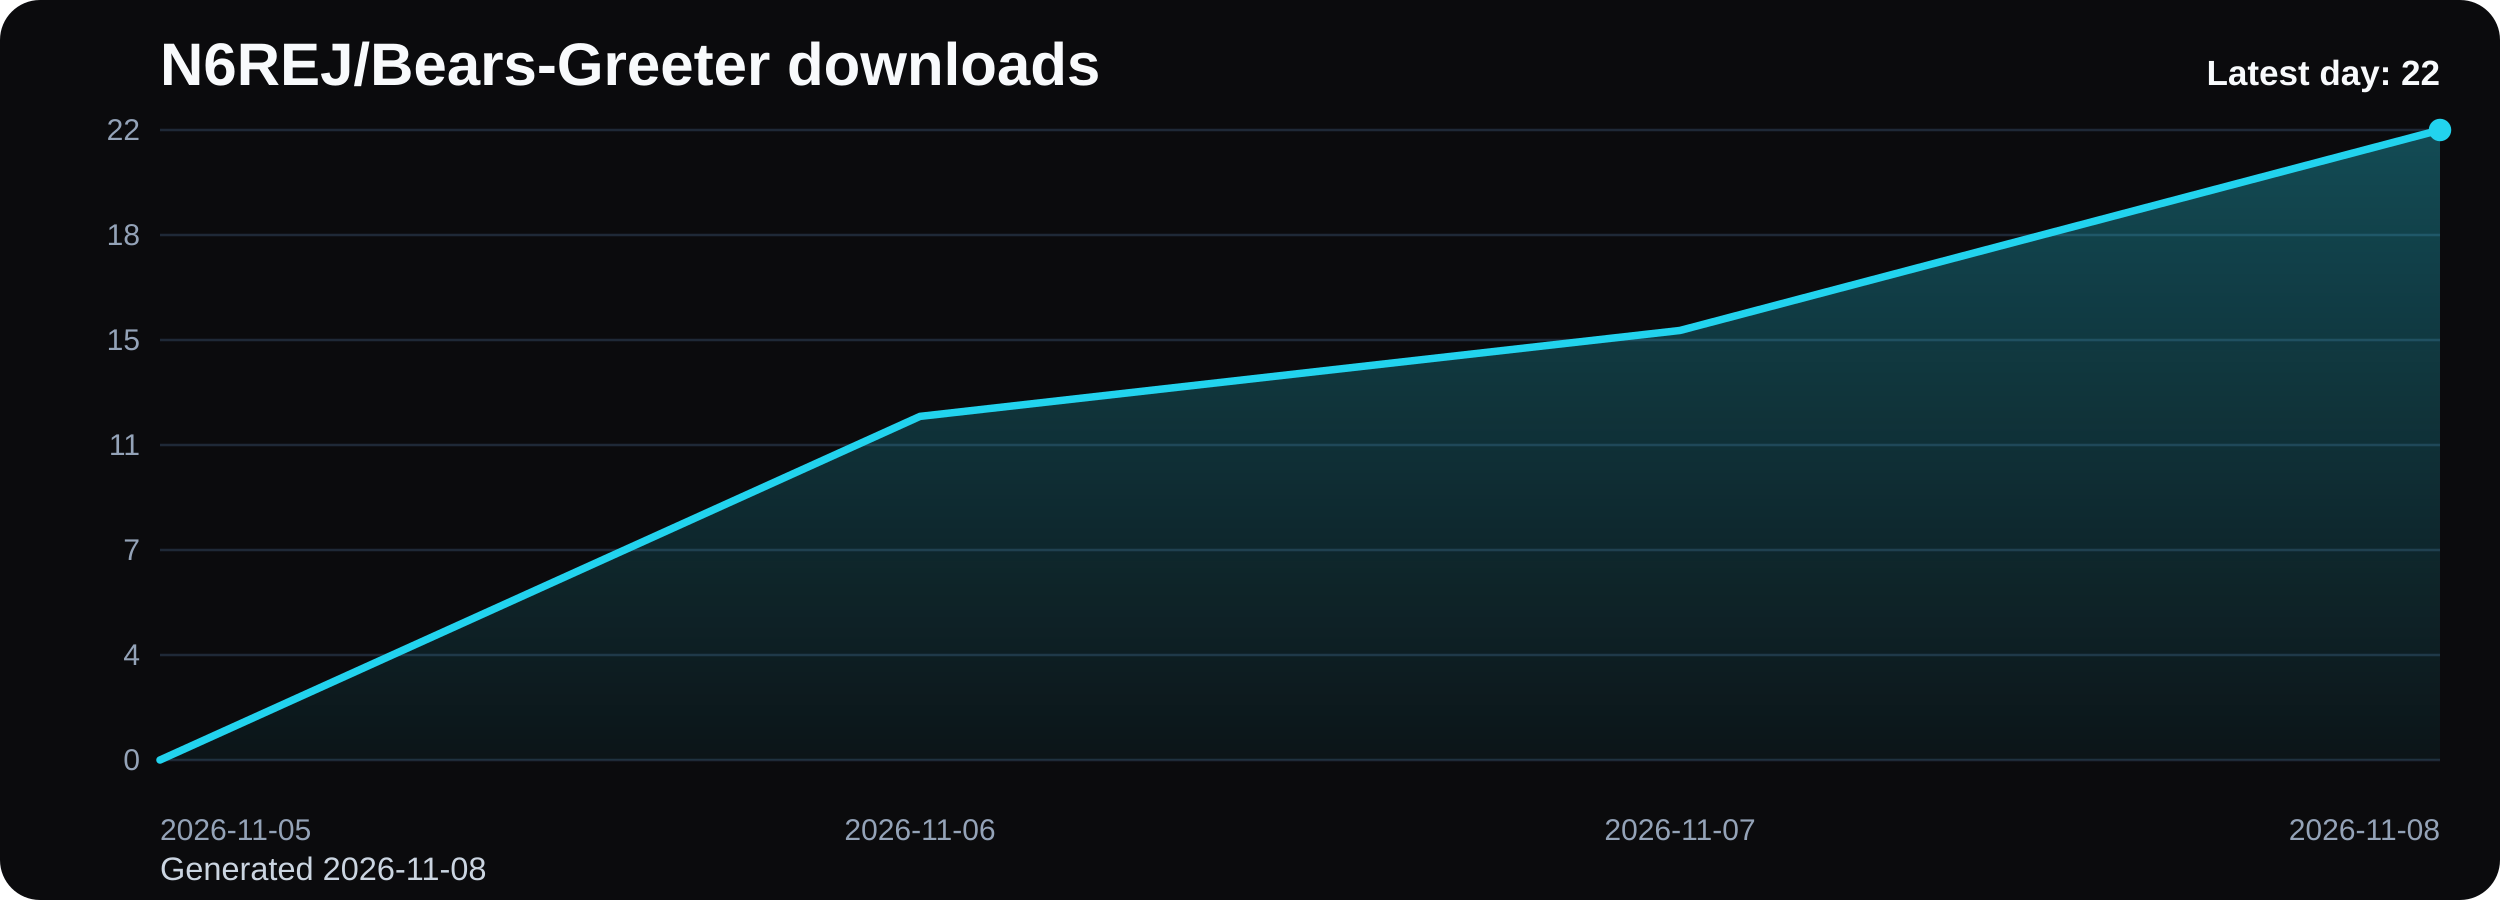
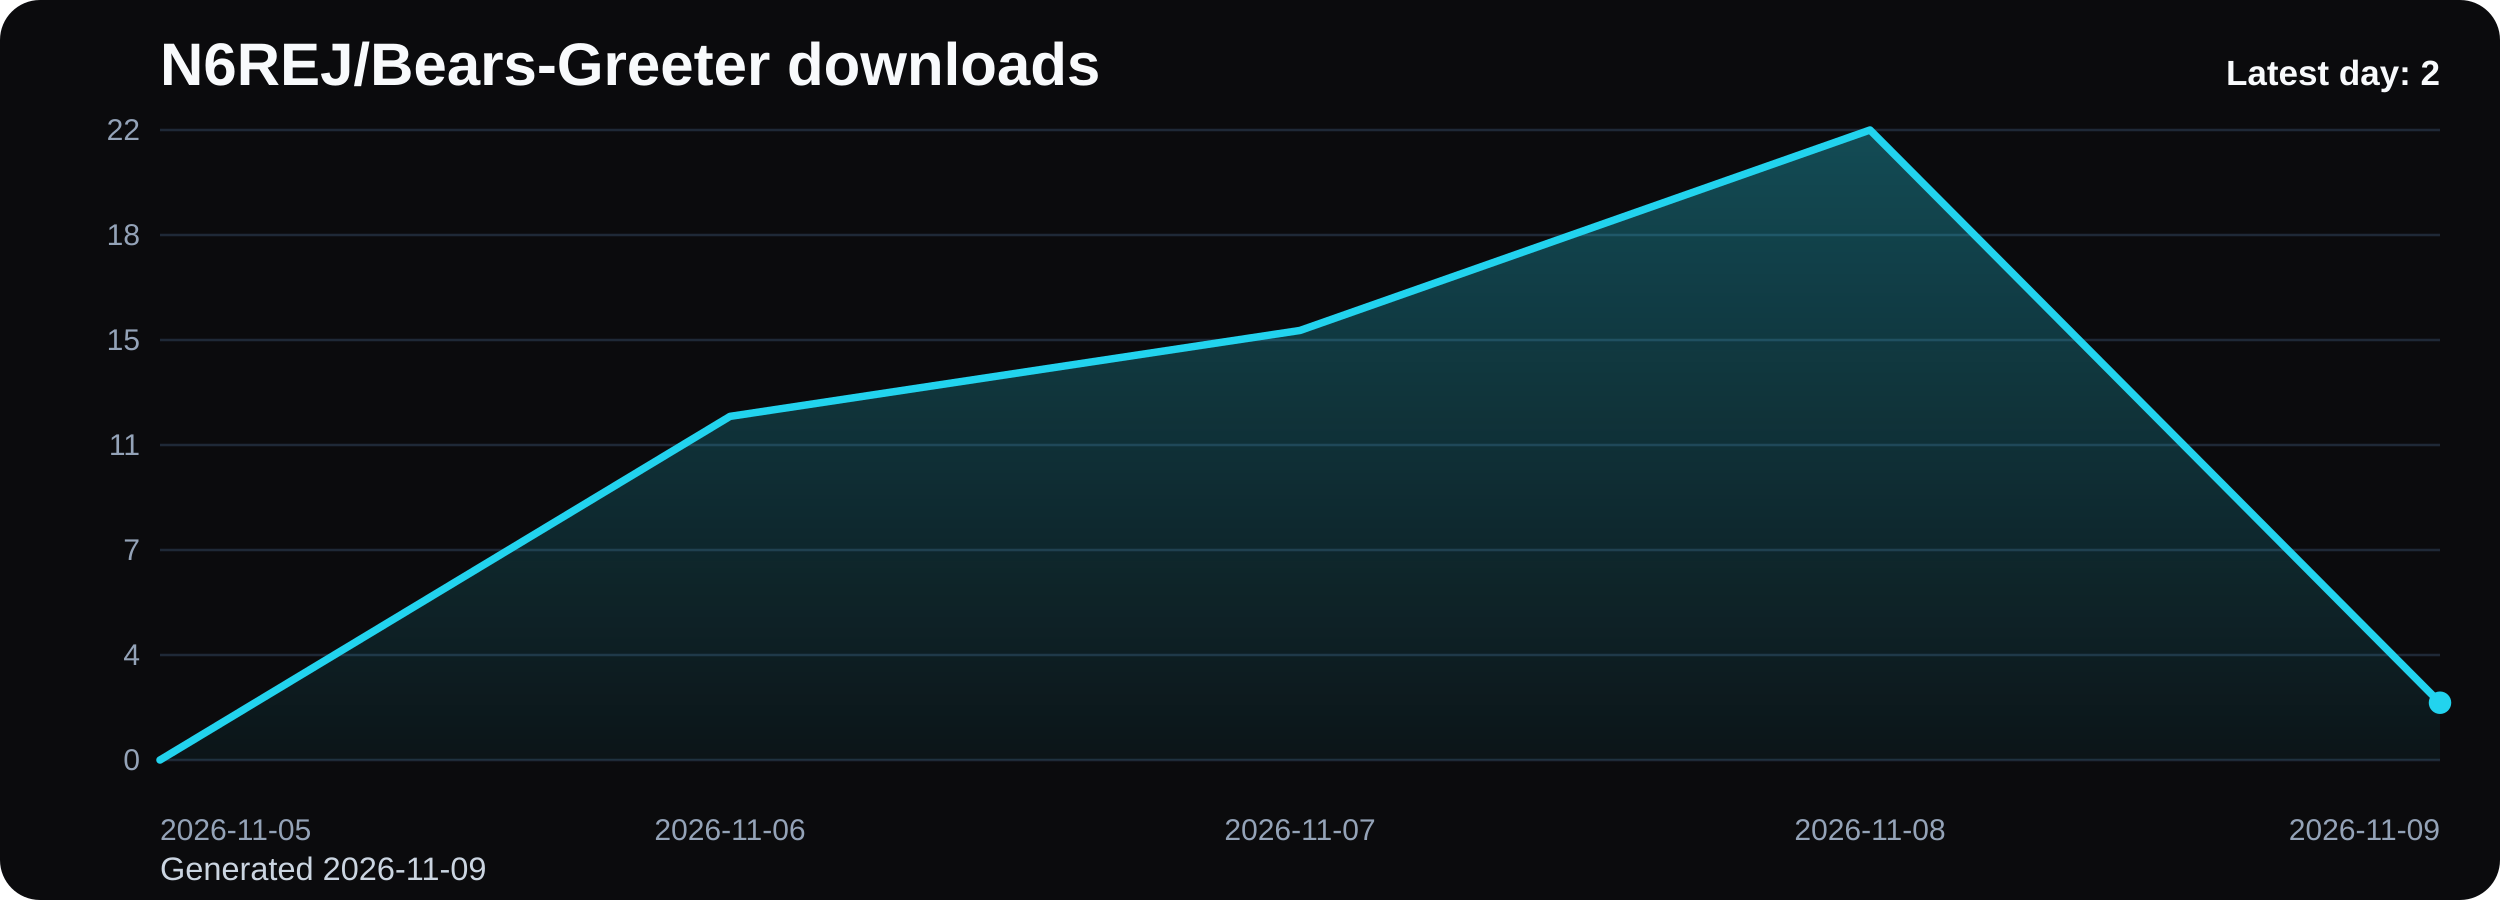
<svg xmlns="http://www.w3.org/2000/svg" viewBox="0 0 1000 360" role="img" aria-label="N6REJ/Bears-Greeter downloads chart">
  <defs>
    <linearGradient id="fill-daily-black" x1="0" y1="0" x2="0" y2="1">
      <stop offset="0%" stop-color="#22d3ee" stop-opacity="0.32" />
      <stop offset="100%" stop-color="#22d3ee" stop-opacity="0.05" />
    </linearGradient>
    <style>
      .bg { fill: #0b0b0d; }
      .title { font: 700 24px Arial, sans-serif; fill: #f8fafc; }
      .sub { font: 400 13px Arial, sans-serif; fill: #cbd5e1; }
      .grid { stroke: #1f2937; stroke-width: 1; }
      .axis { font: 400 12px Arial, sans-serif; fill: #94a3b8; }
      .line { fill: none; stroke: #22d3ee; stroke-width: 3; stroke-linecap: round; stroke-linejoin: round; }
      .dot { fill: #22d3ee; }
      .value { font: 600 11px Arial, sans-serif; fill: #cbd5e1; }
      .latest { font: 700 14px Arial, sans-serif; fill: #f8fafc; }
    </style>
  </defs>
  <rect class="bg" x="0" y="0" width="1000" height="360" rx="16" />
  <text class="title" x="64" y="34">N6REJ/Bears-Greeter downloads</text>
-   <text class="sub" x="64" y="352">Generated 2026-11-08</text>
+   <text class="sub" x="64" y="352">Generated 2026-11-09</text>
  <line x1="64" y1="52.00" x2="976" y2="52.00" class="grid" />
  <text x="56" y="56.00" text-anchor="end" class="axis">22</text>
  <line x1="64" y1="94.00" x2="976" y2="94.00" class="grid" />
  <text x="56" y="98.00" text-anchor="end" class="axis">18</text>
  <line x1="64" y1="136.00" x2="976" y2="136.00" class="grid" />
  <text x="56" y="140.00" text-anchor="end" class="axis">15</text>
  <line x1="64" y1="178.00" x2="976" y2="178.00" class="grid" />
  <text x="56" y="182.00" text-anchor="end" class="axis">11</text>
  <line x1="64" y1="220.00" x2="976" y2="220.00" class="grid" />
  <text x="56" y="224.00" text-anchor="end" class="axis">7</text>
  <line x1="64" y1="262.00" x2="976" y2="262.00" class="grid" />
  <text x="56" y="266.00" text-anchor="end" class="axis">4</text>
  <line x1="64" y1="304.00" x2="976" y2="304.00" class="grid" />
  <text x="56" y="308.00" text-anchor="end" class="axis">0</text>
-   <path d="M 64.00 304 L 64.00 304.00 L 368.00 166.55 L 672.00 132.18 L 976.00 52.00 L 976.00 304 Z" fill="url(#fill-daily-black)" />
-   <polyline class="line" points="64.00,304.00 368.00,166.55 672.00,132.18 976.00,52.00" />
-   <circle class="dot" cx="976.00" cy="52.00" r="4.5" />
+   <path d="M 64.00 304 L 64.00 304.00 L 292.00 166.55 L 520.00 132.18 L 748.00 52.00 L 976.00 281.09 L 976.00 304 Z" fill="url(#fill-daily-black)" />
+   <polyline class="line" points="64.00,304.00 292.00,166.55 520.00,132.18 748.00,52.00 976.00,281.09" />
+   <circle class="dot" cx="976.00" cy="281.09" r="4.5" />
  <text class="axis" x="64.00" y="336" text-anchor="start">2026-11-05</text>
-   <text class="axis" x="368.00" y="336" text-anchor="middle">2026-11-06</text>
-   <text class="axis" x="672.00" y="336" text-anchor="middle">2026-11-07</text>
-   <text class="axis" x="976.00" y="336" text-anchor="end">2026-11-08</text>
-   <text class="latest" x="976" y="34" text-anchor="end">Latest day: 22</text>
+   <text class="axis" x="292.00" y="336" text-anchor="middle">2026-11-06</text>
+   <text class="axis" x="520.00" y="336" text-anchor="middle">2026-11-07</text>
+   <text class="axis" x="748.00" y="336" text-anchor="middle">2026-11-08</text>
+   <text class="axis" x="976.00" y="336" text-anchor="end">2026-11-09</text>
+   <text class="latest" x="976" y="34" text-anchor="end">Latest day: 2</text>
</svg>
